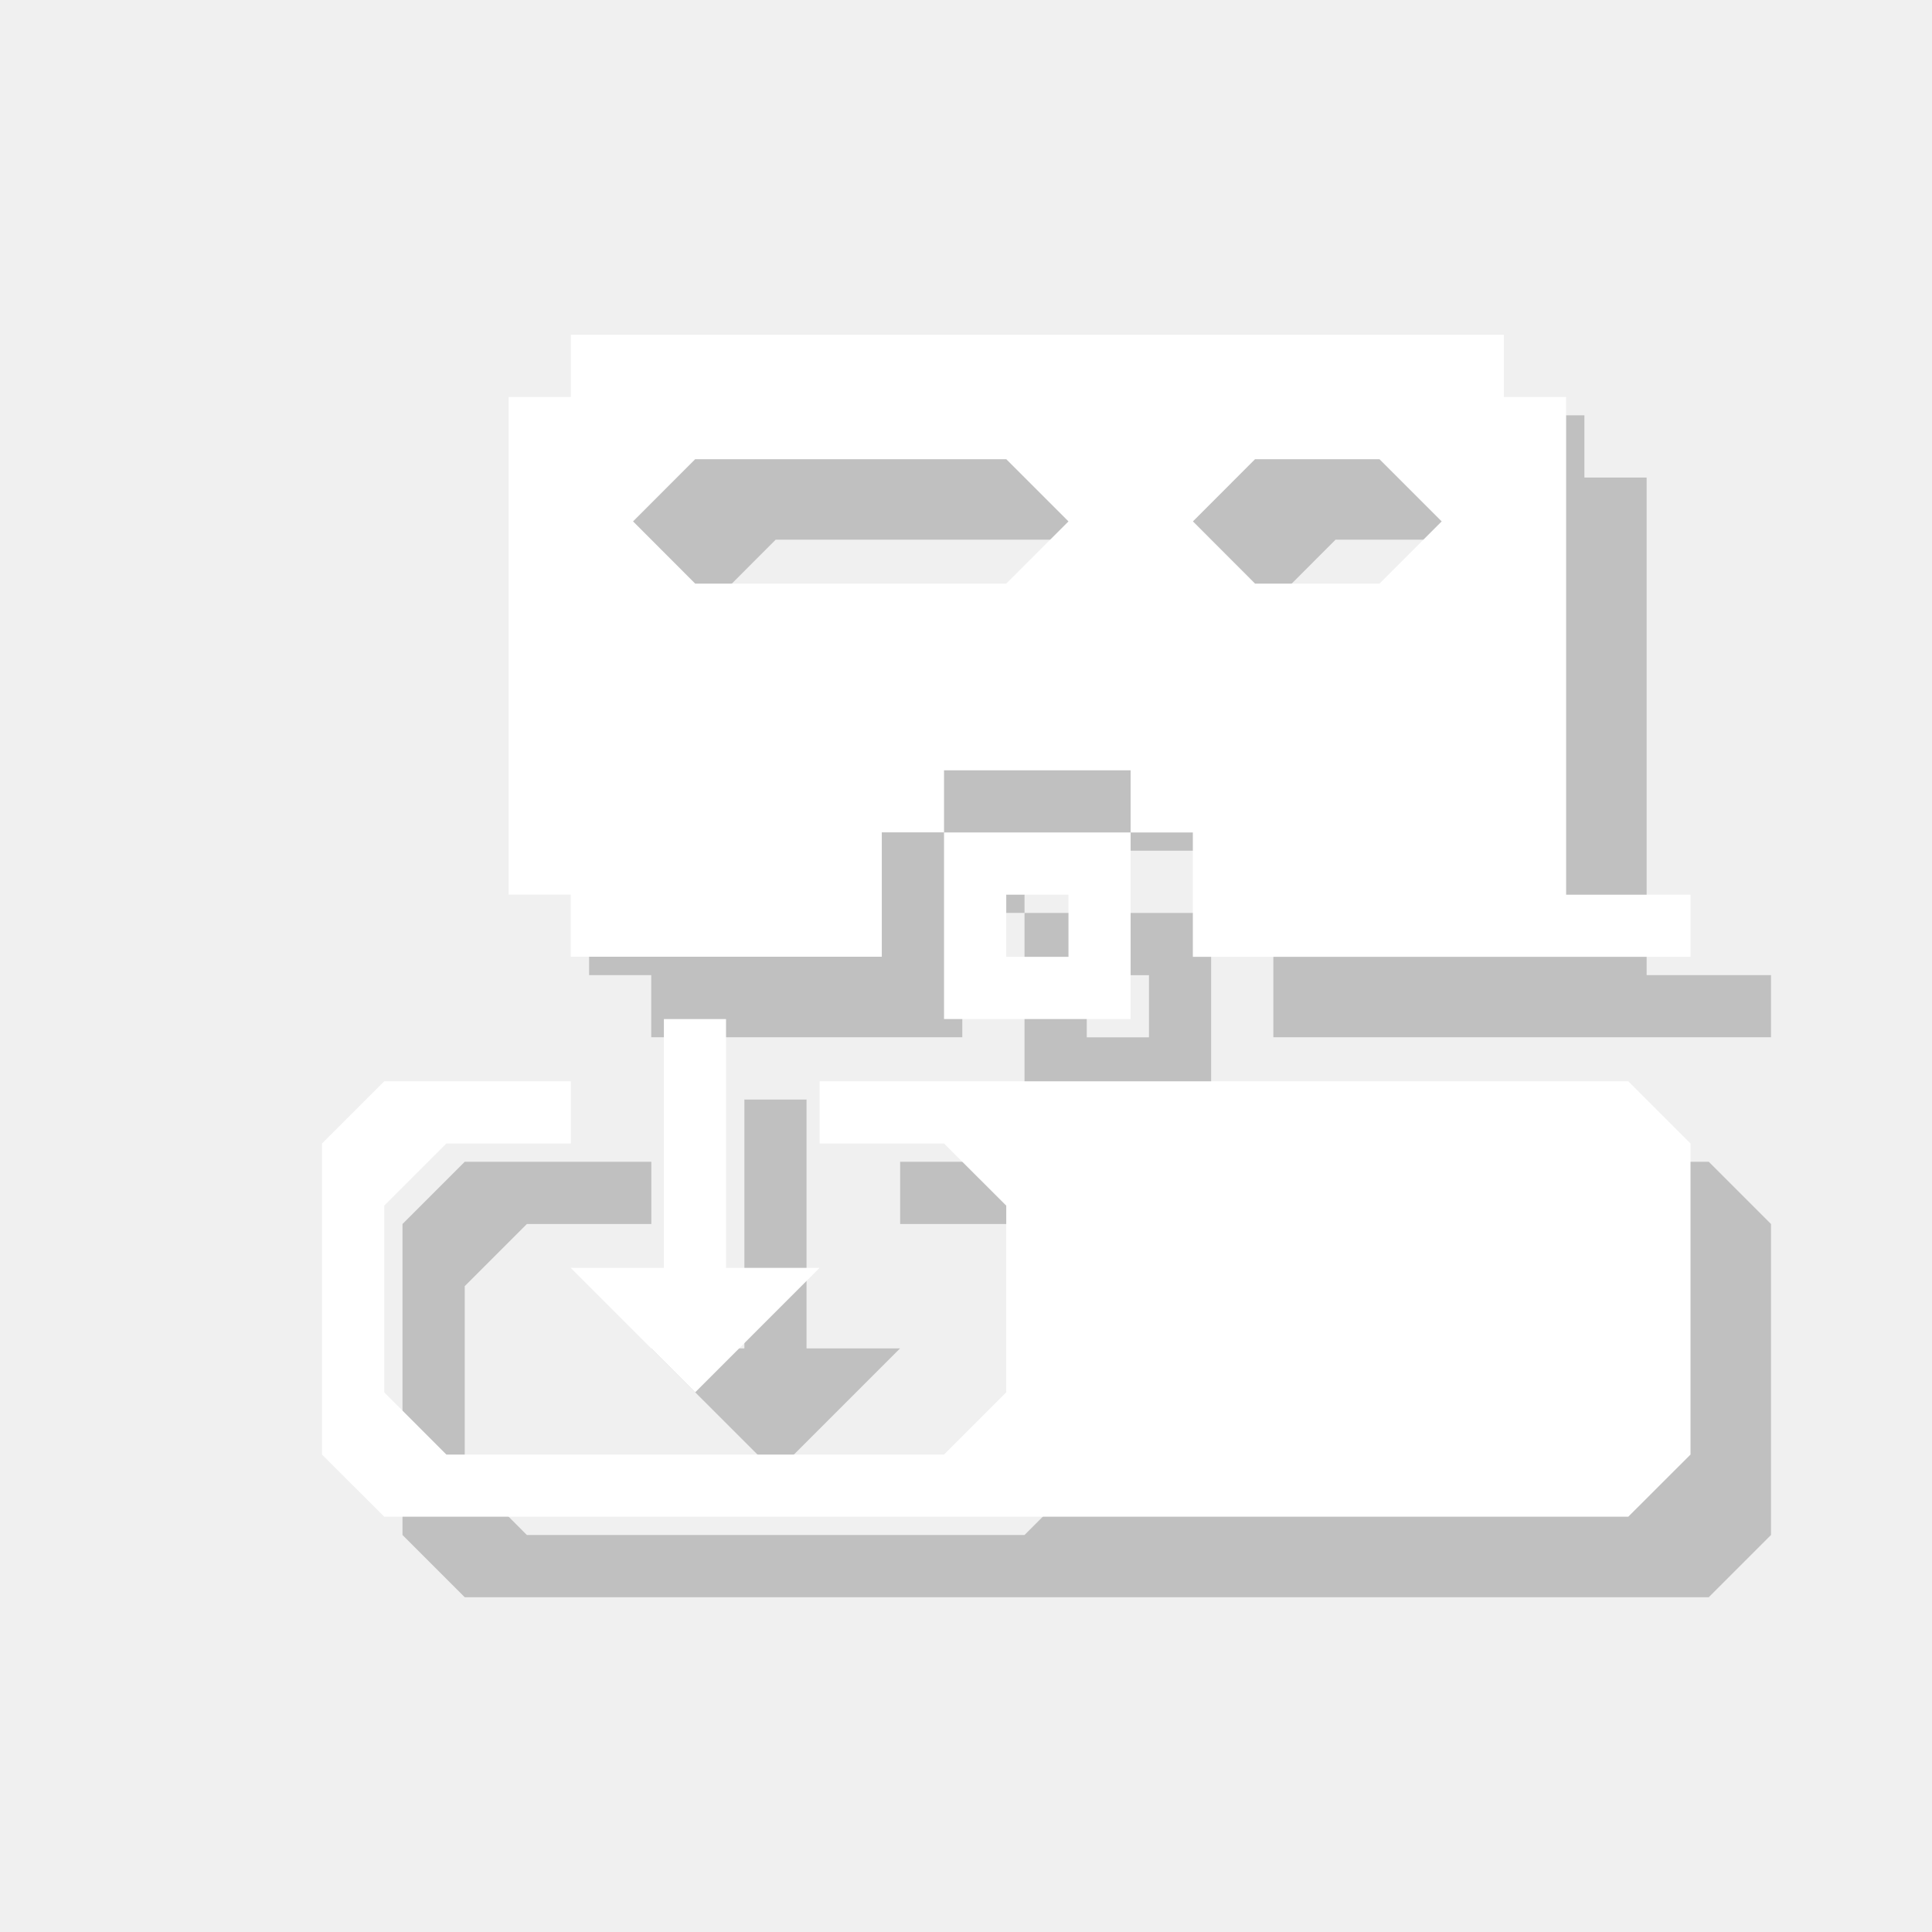
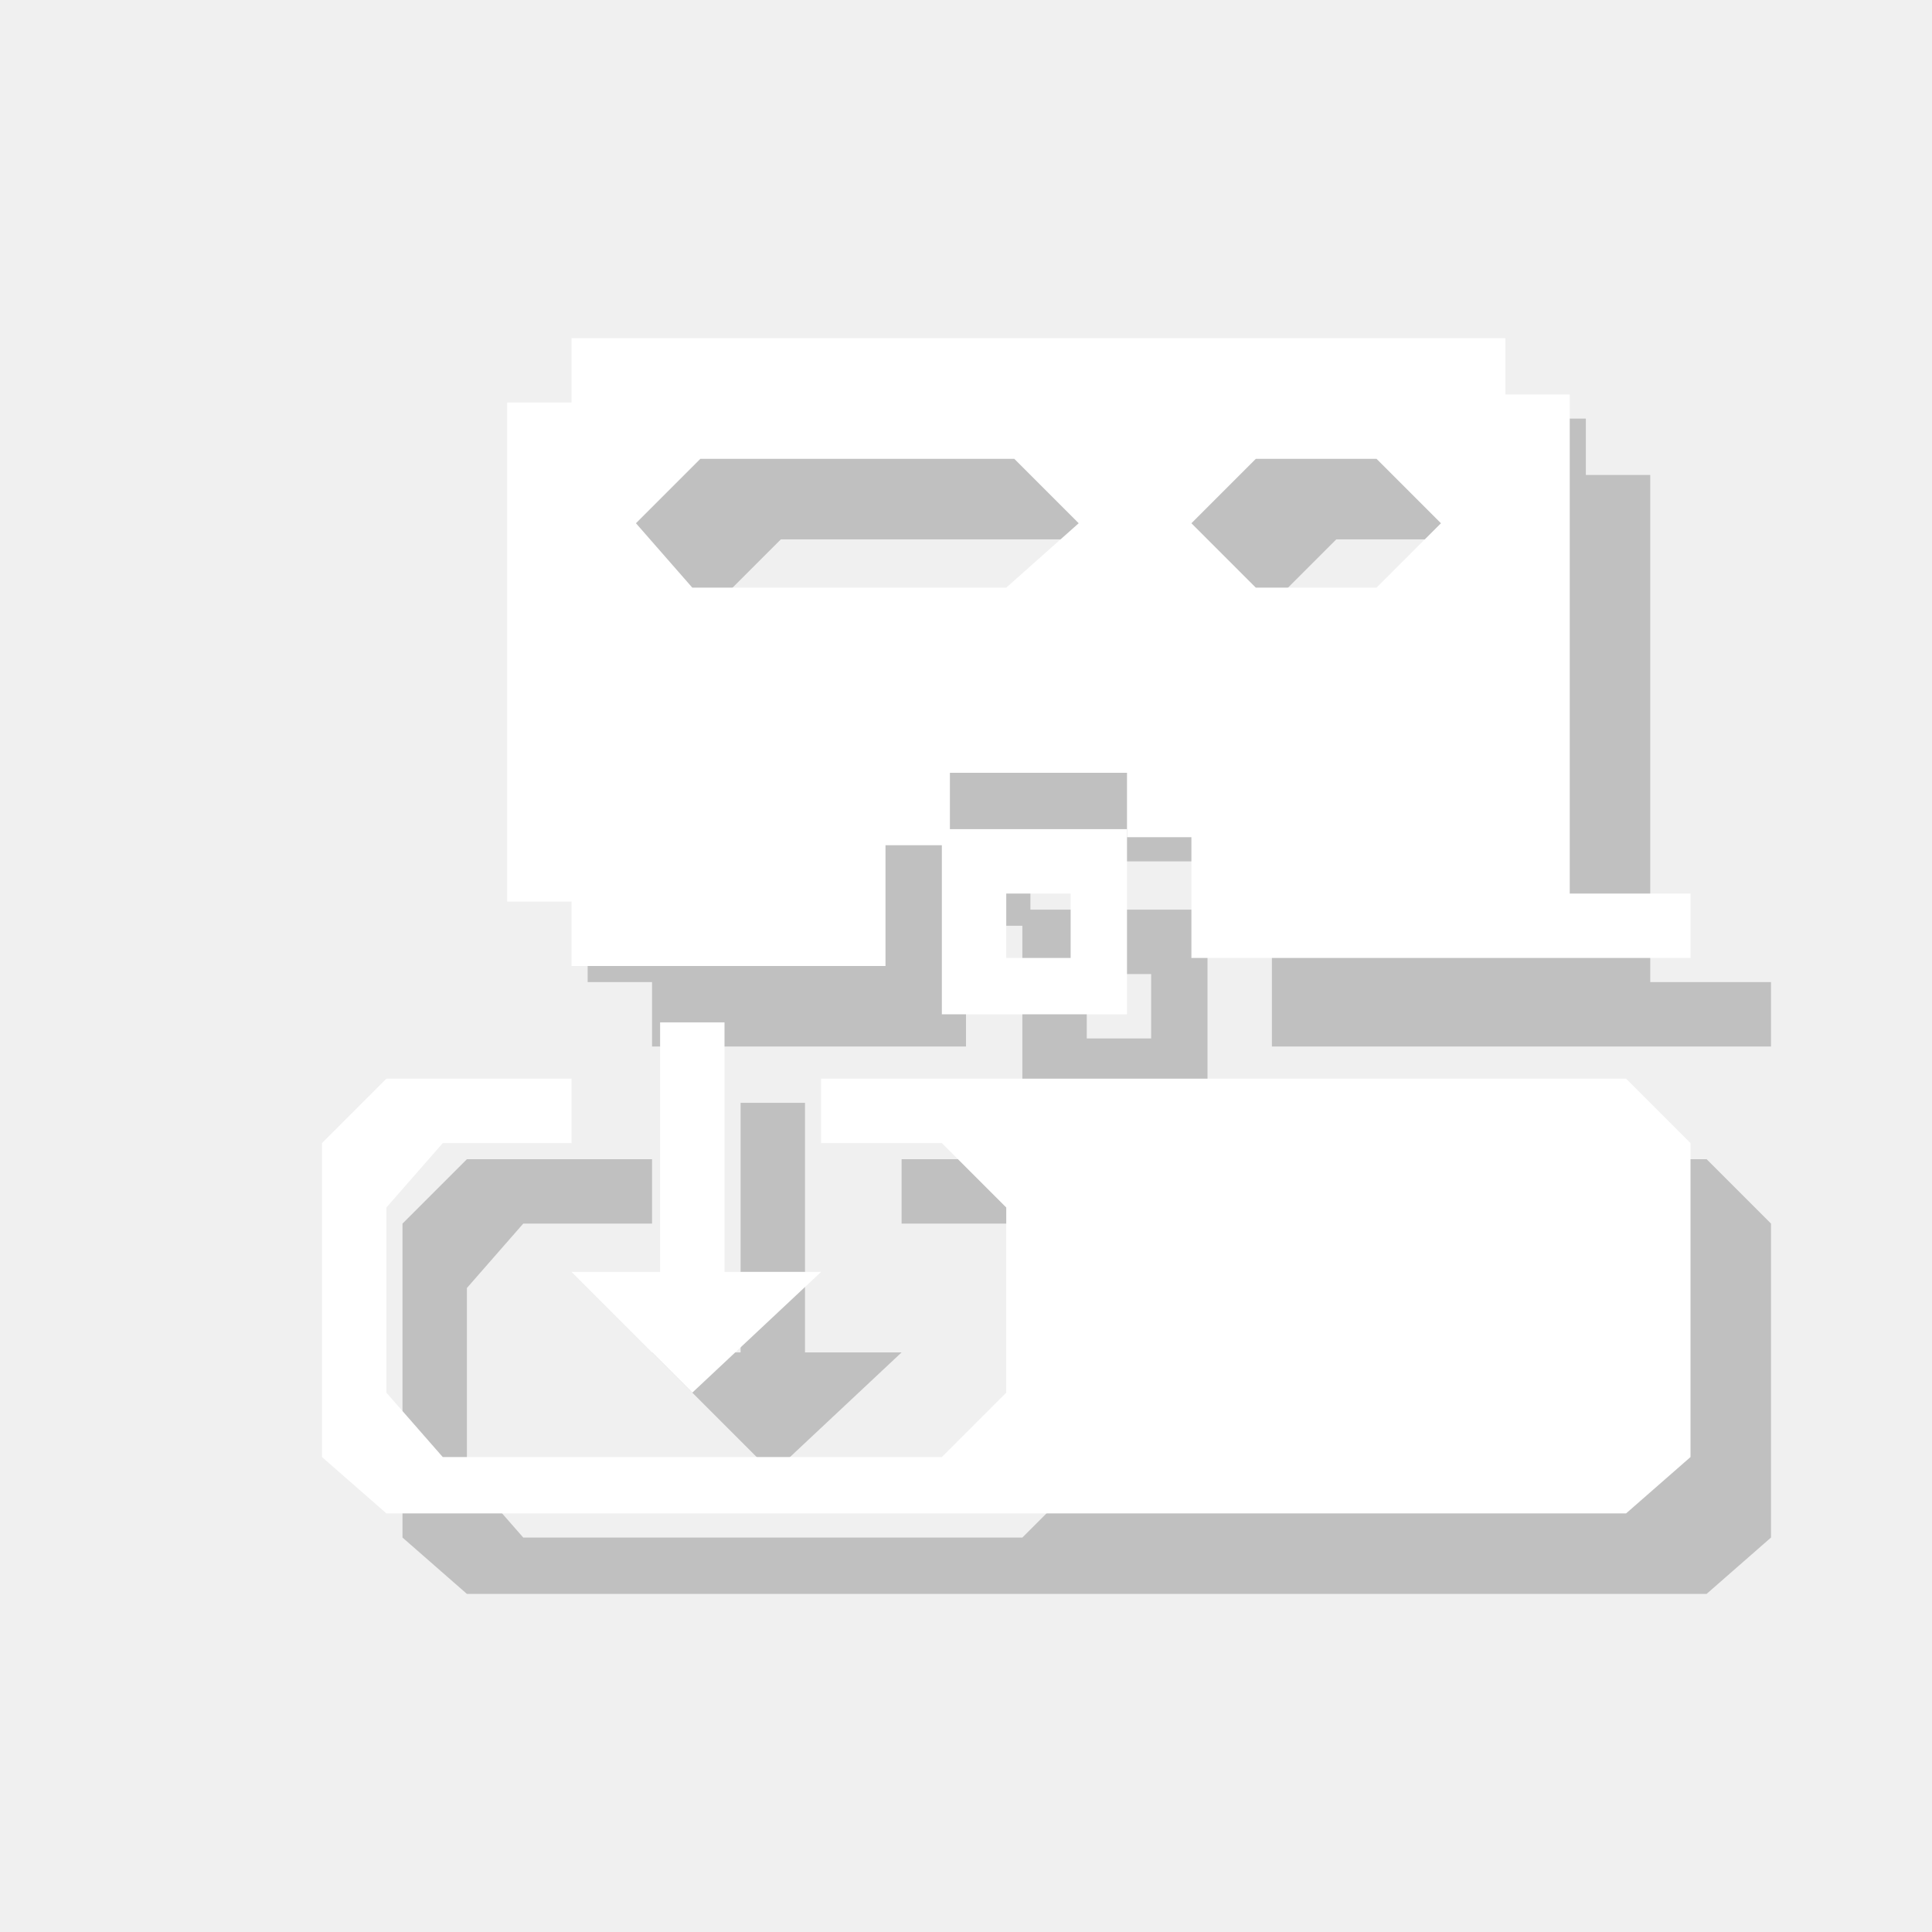
<svg xmlns="http://www.w3.org/2000/svg" version="1.1" x="0px" y="0px" viewBox="0 0 24 24" enable-background="new 0 0 24 24" xml:space="preserve">
  <g id="shadows">
    <g opacity="0.2">
-       <path d="M20.455,12.114V5.932h-0.773V5.159H8.091v0.772H7.318v6.182h0.772v0.772h3.864v-1.545h0.773v-0.772h2.318v0.772h0.773    v1.545H22v-0.772H20.455z M13.5,8.25H9.636L8.864,7.477l0.772-0.773H13.5l0.773,0.773L13.5,8.25z M18.136,8.25h-1.545    l-0.772-0.773l0.772-0.773h1.545l0.773,0.773L18.136,8.25z" />
-       <path d="M12.727,11.341h2.318v2.318h-2.318V11.341z M13.5,12.886h0.773v-0.772H13.5V12.886z" />
-       <polygon points="11.182,14.432 21.227,14.432 22,15.205 22,19.068 21.227,19.841 5.773,19.841 5,19.068 5,15.205 5.773,14.432     8.091,14.432 8.091,15.205 6.545,15.205 5.773,15.977 5.773,18.295 6.545,19.068 12.727,19.068 13.5,18.295 13.5,15.977     12.727,15.205 11.182,15.205   " />
-       <polygon points="9.247,13.659 10.019,13.659 10.019,16.75 11.181,16.75 9.636,18.295 8.09,16.75 9.247,16.75   " />
-       <rect x="5" y="5.159" fill="none" width="17" height="14.682" />
+       <path d="M20.5,12.1V5.9h-0.8V5.2H8.1v0.8H7.3v6.2h0.8v0.8H12v-1.5h0.8v-0.8H15v0.8h0.8v1.5H22v-0.8H20.5z M13.5,8.3H9.6L8.9,7.5    l0.8-0.8h3.9l0.8,0.8L13.5,8.3z M18.1,8.3h-1.5l-0.8-0.8l0.8-0.8h1.5l0.8,0.8L18.1,8.3z" />
+       <path d="M12.7,11.3H15v2.3h-2.3V11.3z M13.5,12.9h0.8v-0.8h-0.8V12.9z" />
+       <polygon points="11.2,14.4 21.2,14.4 22,15.2 22,19.1 21.2,19.8 5.8,19.8 5,19.1 5,15.2 5.8,14.4 8.1,14.4 8.1,15.2 6.5,15.2     5.8,16 5.8,18.3 6.5,19.1 12.7,19.1 13.5,18.3 13.5,16 12.7,15.2 11.2,15.2   " />
+       <polygon points="9.2,13.7 10,13.7 10,16.8 11.2,16.8 9.6,18.3 8.1,16.8 9.2,16.8   " />
+       <rect x="5" y="5.2" fill="none" width="17" height="14.7" />
    </g>
  </g>
  <g id="icons">
-     <path fill="#FFFFFF" d="M19.455,11.114V4.932h-0.773V4.159H7.091v0.772H6.318v6.182h0.772v0.772h3.864v-1.545h0.773V9.569h2.318   v0.772h0.773v1.545H21v-0.772H19.455z M12.5,7.25H8.636L7.864,6.477l0.772-0.773H12.5l0.773,0.773L12.5,7.25z M17.136,7.25h-1.545   l-0.772-0.773l0.772-0.773h1.545l0.773,0.773L17.136,7.25z" />
-     <path fill="#FFFFFF" d="M11.727,10.341h2.318v2.318h-2.318V10.341z M12.5,11.886h0.773v-0.772H12.5V11.886z" />
-     <polygon fill="#FFFFFF" points="10.182,13.432 20.227,13.432 21,14.205 21,18.069 20.227,18.841 4.773,18.841 4,18.069 4,14.205    4.773,13.432 7.091,13.432 7.091,14.205 5.545,14.205 4.773,14.977 4.773,17.296 5.545,18.069 11.727,18.069 12.5,17.296    12.5,14.977 11.727,14.205 10.182,14.205  " />
-     <polygon fill="#FFFFFF" points="8.247,12.659 9.019,12.659 9.019,15.75 10.181,15.75 8.636,17.296 7.09,15.75 8.247,15.75  " />
+     <path fill="#FFFFFF" d="M19.5,11.1V4.9h-0.8V4.2H7.1v0.8H6.3v6.2h0.8v0.8H11v-1.5h0.8V9.6H14v0.8h0.8v1.5H21v-0.8H19.5z M12.5,7.3   H8.6L7.9,6.5l0.8-0.8h3.9l0.8,0.8L12.5,7.3z M17.1,7.3h-1.5l-0.8-0.8l0.8-0.8h1.5l0.8,0.8L17.1,7.3z" />
+     <path fill="#FFFFFF" d="M11.7,10.3H14v2.3h-2.3V10.3z M12.5,11.9h0.8v-0.8h-0.8V11.9z" />
+     <polygon fill="#FFFFFF" points="10.2,13.4 20.2,13.4 21,14.2 21,18.1 20.2,18.8 4.8,18.8 4,18.1 4,14.2 4.8,13.4 7.1,13.4    7.1,14.2 5.5,14.2 4.8,15 4.8,17.3 5.5,18.1 11.7,18.1 12.5,17.3 12.5,15 11.7,14.2 10.2,14.2  " />
+     <polygon fill="#FFFFFF" points="8.2,12.7 9,12.7 9,15.8 10.2,15.8 8.6,17.3 7.1,15.8 8.2,15.8  " />
  </g>
</svg>
